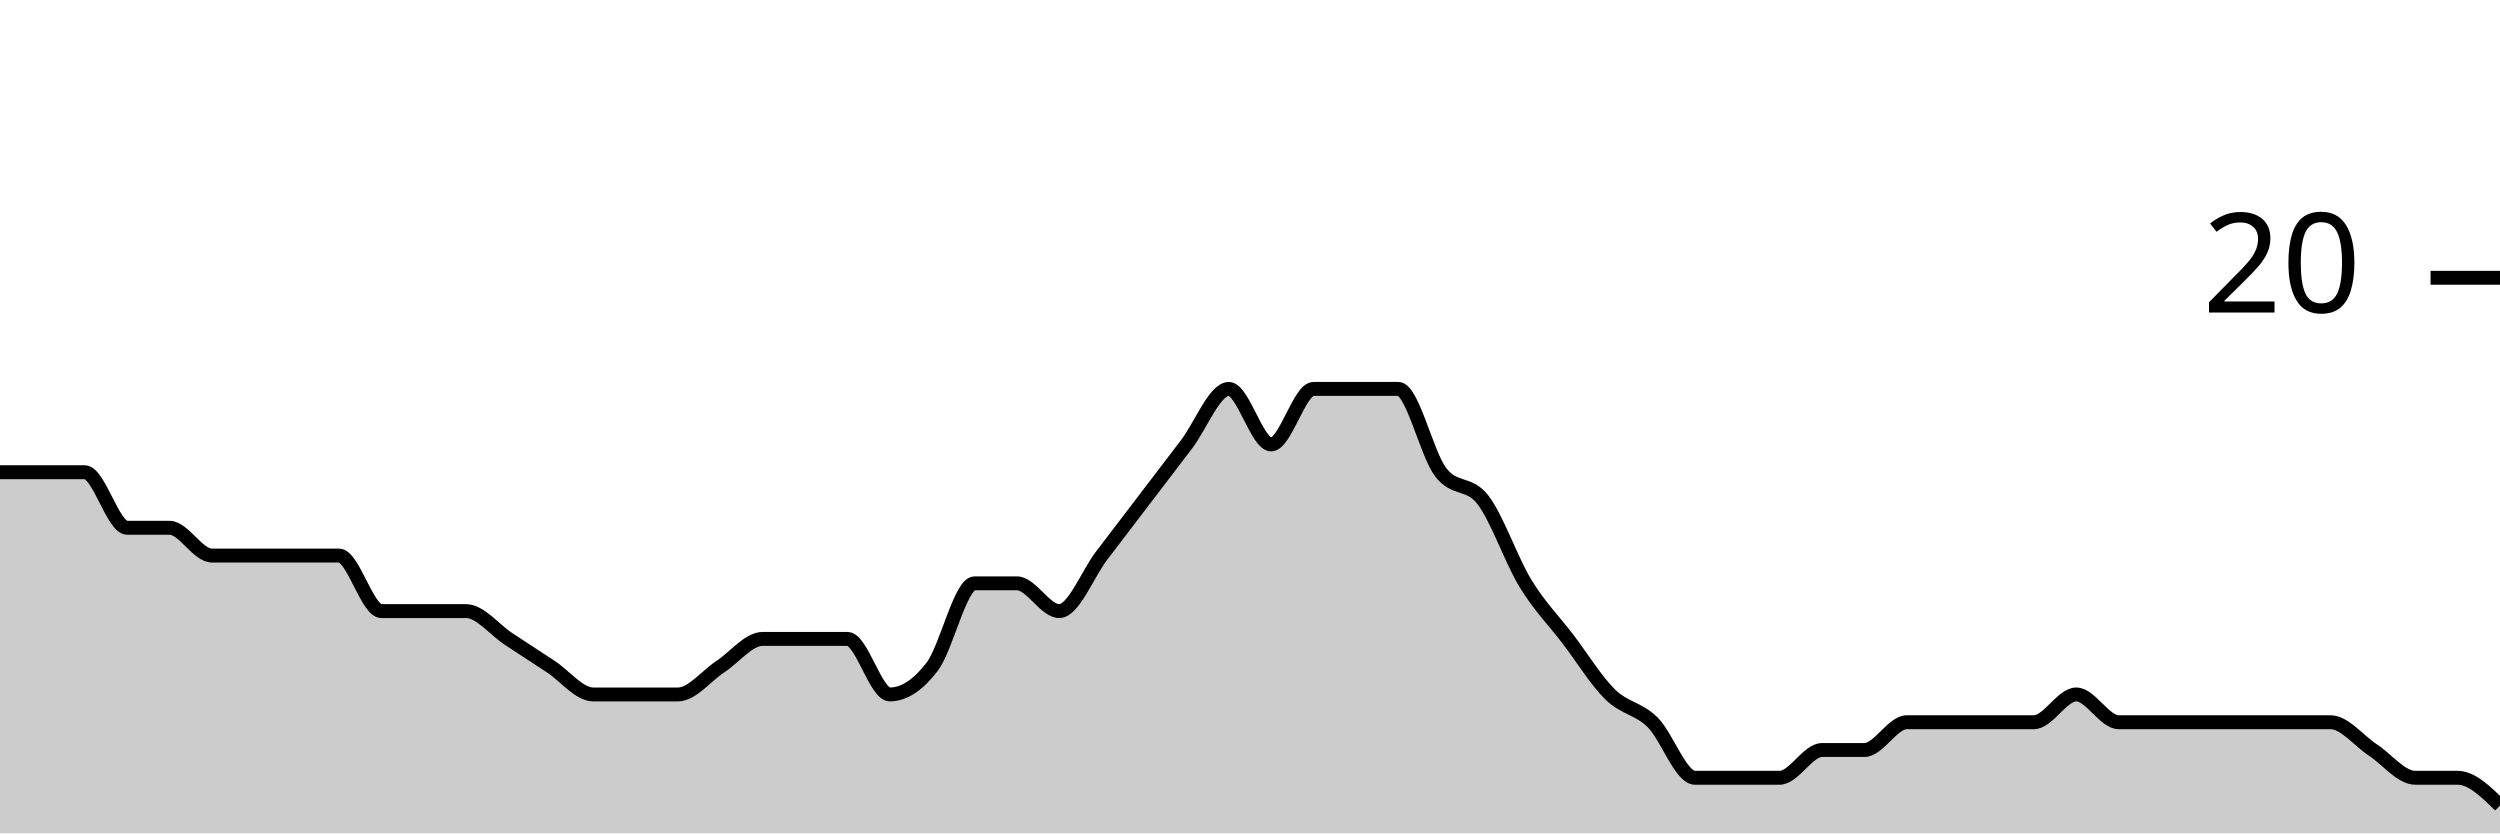
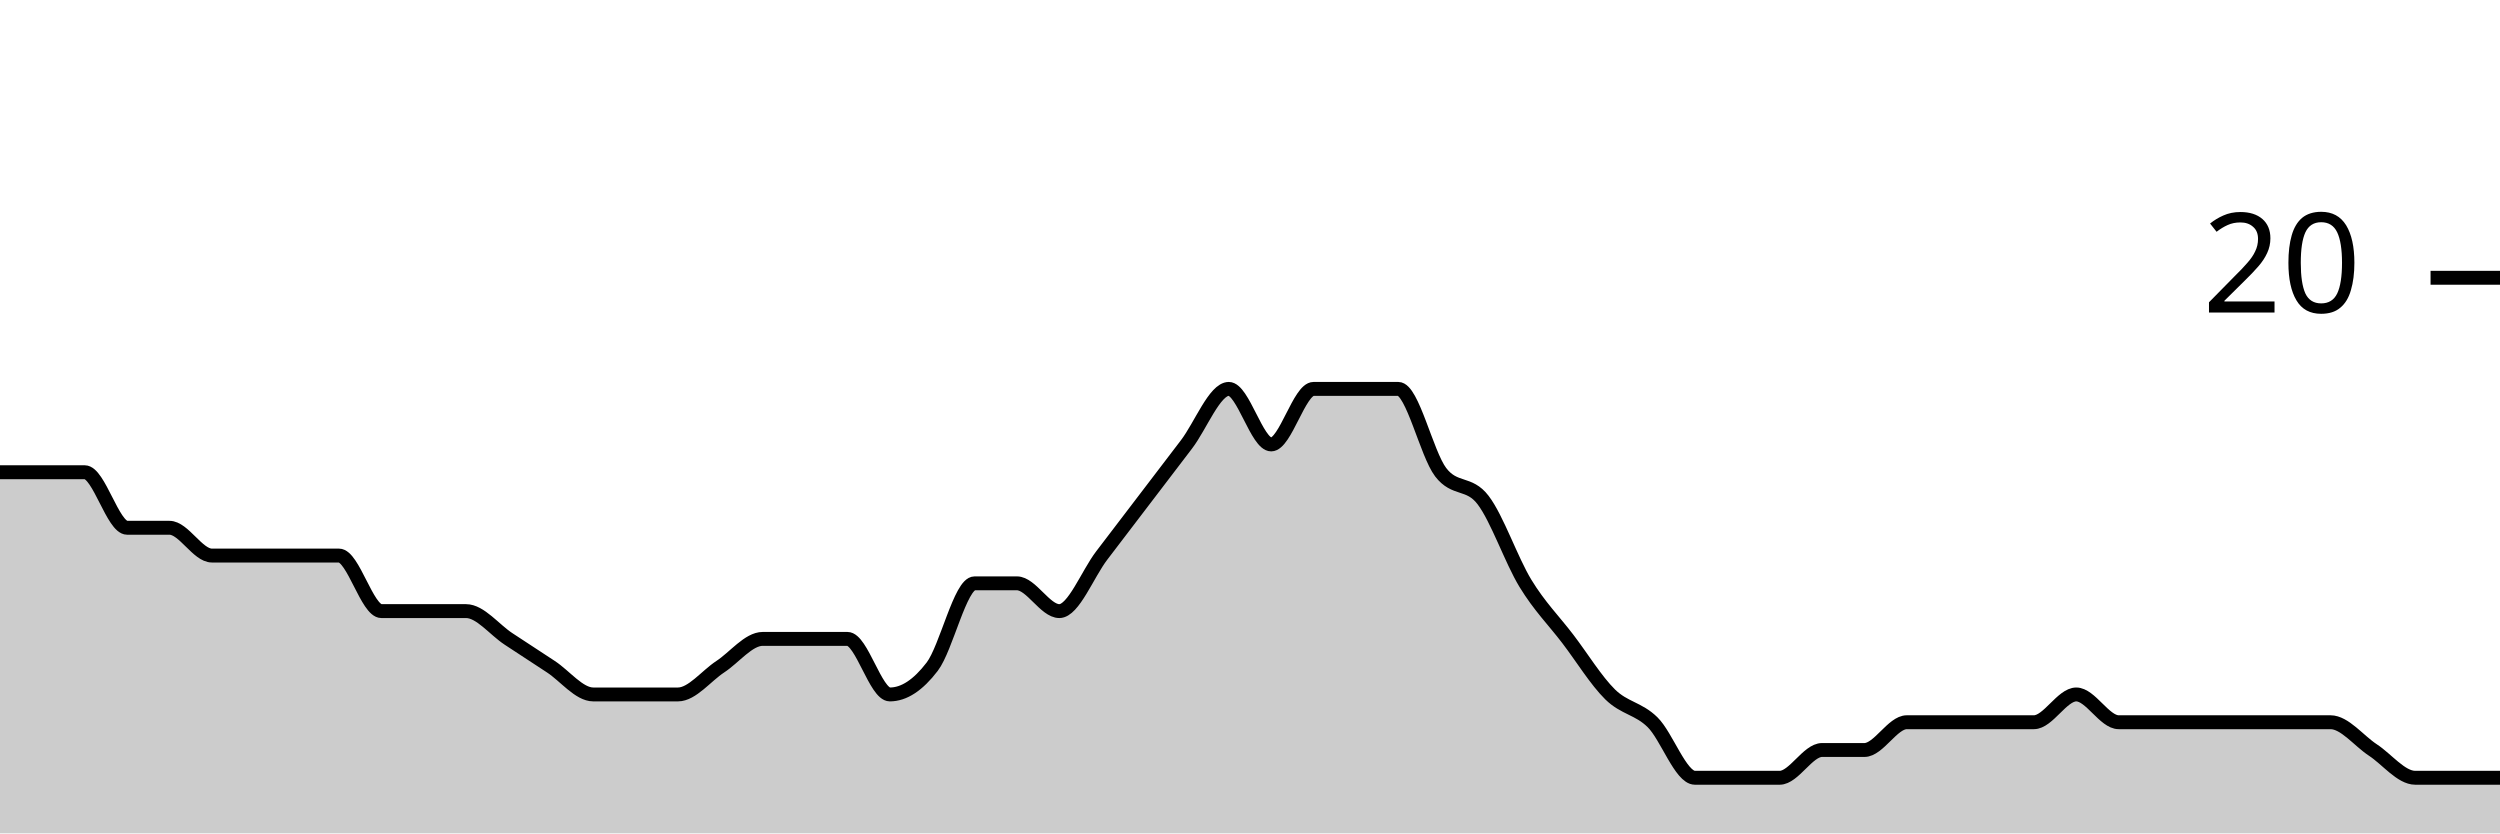
<svg xmlns="http://www.w3.org/2000/svg" viewBox="0 0 180 60">
  <g transform="translate(0,20)">
-     <path class="area" fill="rgba(0, 0, 0, 0.2)" d="M0,14C1.017,14,2.034,14,3.051,14C4.068,14,5.085,14,6.102,14C7.119,14,8.136,18,9.153,18C10.169,18,11.186,18,12.203,18C13.22,18,14.237,20,15.254,20C16.271,20,17.288,20,18.305,20C19.322,20,20.339,20,21.356,20C22.373,20,23.39,20,24.407,20C25.424,20,26.441,24,27.458,24C28.475,24,29.492,24,30.508,24C31.525,24,32.542,24,33.559,24C34.576,24,35.593,25.333,36.61,26C37.627,26.667,38.644,27.333,39.661,28C40.678,28.667,41.695,30,42.712,30C43.729,30,44.746,30,45.763,30C46.78,30,47.797,30,48.814,30C49.831,30,50.847,28.667,51.864,28C52.881,27.333,53.898,26,54.915,26C55.932,26,56.949,26,57.966,26C58.983,26,60,26,61.017,26C62.034,26,63.051,30,64.068,30C65.085,30,66.102,29.333,67.119,28C68.136,26.667,69.153,22,70.169,22C71.186,22,72.203,22,73.22,22C74.237,22,75.254,24,76.271,24C77.288,24,78.305,21.333,79.322,20C80.339,18.667,81.356,17.333,82.373,16C83.39,14.667,84.407,13.333,85.424,12C86.441,10.667,87.458,8,88.475,8C89.492,8,90.508,12,91.525,12C92.542,12,93.559,8,94.576,8C95.593,8,96.61,8,97.627,8C98.644,8,99.661,8,100.678,8C101.695,8,102.712,12.667,103.729,14C104.746,15.333,105.763,14.667,106.78,16C107.797,17.333,108.814,20.333,109.831,22C110.847,23.667,111.864,24.667,112.881,26C113.898,27.333,114.915,29,115.932,30C116.949,31,117.966,31,118.983,32C120,33,121.017,36,122.034,36C123.051,36,124.068,36,125.085,36C126.102,36,127.119,36,128.136,36C129.153,36,130.169,34,131.186,34C132.203,34,133.22,34,134.237,34C135.254,34,136.271,32,137.288,32C138.305,32,139.322,32,140.339,32C141.356,32,142.373,32,143.39,32C144.407,32,145.424,32,146.441,32C147.458,32,148.475,30,149.492,30C150.508,30,151.525,32,152.542,32C153.559,32,154.576,32,155.593,32C156.61,32,157.627,32,158.644,32C159.661,32,160.678,32,161.695,32C162.712,32,163.729,32,164.746,32C165.763,32,166.78,32,167.797,32C168.814,32,169.831,33.333,170.847,34C171.864,34.667,172.881,36,173.898,36C174.915,36,175.932,36,176.949,36C177.966,36,178.983,37,180,38L180,40C178.983,40,177.966,40,176.949,40C175.932,40,174.915,40,173.898,40C172.881,40,171.864,40,170.847,40C169.831,40,168.814,40,167.797,40C166.78,40,165.763,40,164.746,40C163.729,40,162.712,40,161.695,40C160.678,40,159.661,40,158.644,40C157.627,40,156.61,40,155.593,40C154.576,40,153.559,40,152.542,40C151.525,40,150.508,40,149.492,40C148.475,40,147.458,40,146.441,40C145.424,40,144.407,40,143.39,40C142.373,40,141.356,40,140.339,40C139.322,40,138.305,40,137.288,40C136.271,40,135.254,40,134.237,40C133.22,40,132.203,40,131.186,40C130.169,40,129.153,40,128.136,40C127.119,40,126.102,40,125.085,40C124.068,40,123.051,40,122.034,40C121.017,40,120,40,118.983,40C117.966,40,116.949,40,115.932,40C114.915,40,113.898,40,112.881,40C111.864,40,110.847,40,109.831,40C108.814,40,107.797,40,106.78,40C105.763,40,104.746,40,103.729,40C102.712,40,101.695,40,100.678,40C99.661,40,98.644,40,97.627,40C96.61,40,95.593,40,94.576,40C93.559,40,92.542,40,91.525,40C90.508,40,89.492,40,88.475,40C87.458,40,86.441,40,85.424,40C84.407,40,83.39,40,82.373,40C81.356,40,80.339,40,79.322,40C78.305,40,77.288,40,76.271,40C75.254,40,74.237,40,73.22,40C72.203,40,71.186,40,70.169,40C69.153,40,68.136,40,67.119,40C66.102,40,65.085,40,64.068,40C63.051,40,62.034,40,61.017,40C60,40,58.983,40,57.966,40C56.949,40,55.932,40,54.915,40C53.898,40,52.881,40,51.864,40C50.847,40,49.831,40,48.814,40C47.797,40,46.78,40,45.763,40C44.746,40,43.729,40,42.712,40C41.695,40,40.678,40,39.661,40C38.644,40,37.627,40,36.61,40C35.593,40,34.576,40,33.559,40C32.542,40,31.525,40,30.508,40C29.492,40,28.475,40,27.458,40C26.441,40,25.424,40,24.407,40C23.39,40,22.373,40,21.356,40C20.339,40,19.322,40,18.305,40C17.288,40,16.271,40,15.254,40C14.237,40,13.22,40,12.203,40C11.186,40,10.169,40,9.153,40C8.136,40,7.119,40,6.102,40C5.085,40,4.068,40,3.051,40C2.034,40,1.017,40,0,40Z" />
-     <path class="line" stroke="black" fill="none" d="M0,14C1.017,14,2.034,14,3.051,14C4.068,14,5.085,14,6.102,14C7.119,14,8.136,18,9.153,18C10.169,18,11.186,18,12.203,18C13.22,18,14.237,20,15.254,20C16.271,20,17.288,20,18.305,20C19.322,20,20.339,20,21.356,20C22.373,20,23.39,20,24.407,20C25.424,20,26.441,24,27.458,24C28.475,24,29.492,24,30.508,24C31.525,24,32.542,24,33.559,24C34.576,24,35.593,25.333,36.61,26C37.627,26.667,38.644,27.333,39.661,28C40.678,28.667,41.695,30,42.712,30C43.729,30,44.746,30,45.763,30C46.78,30,47.797,30,48.814,30C49.831,30,50.847,28.667,51.864,28C52.881,27.333,53.898,26,54.915,26C55.932,26,56.949,26,57.966,26C58.983,26,60,26,61.017,26C62.034,26,63.051,30,64.068,30C65.085,30,66.102,29.333,67.119,28C68.136,26.667,69.153,22,70.169,22C71.186,22,72.203,22,73.22,22C74.237,22,75.254,24,76.271,24C77.288,24,78.305,21.333,79.322,20C80.339,18.667,81.356,17.333,82.373,16C83.39,14.667,84.407,13.333,85.424,12C86.441,10.667,87.458,8,88.475,8C89.492,8,90.508,12,91.525,12C92.542,12,93.559,8,94.576,8C95.593,8,96.61,8,97.627,8C98.644,8,99.661,8,100.678,8C101.695,8,102.712,12.667,103.729,14C104.746,15.333,105.763,14.667,106.78,16C107.797,17.333,108.814,20.333,109.831,22C110.847,23.667,111.864,24.667,112.881,26C113.898,27.333,114.915,29,115.932,30C116.949,31,117.966,31,118.983,32C120,33,121.017,36,122.034,36C123.051,36,124.068,36,125.085,36C126.102,36,127.119,36,128.136,36C129.153,36,130.169,34,131.186,34C132.203,34,133.22,34,134.237,34C135.254,34,136.271,32,137.288,32C138.305,32,139.322,32,140.339,32C141.356,32,142.373,32,143.39,32C144.407,32,145.424,32,146.441,32C147.458,32,148.475,30,149.492,30C150.508,30,151.525,32,152.542,32C153.559,32,154.576,32,155.593,32C156.61,32,157.627,32,158.644,32C159.661,32,160.678,32,161.695,32C162.712,32,163.729,32,164.746,32C165.763,32,166.78,32,167.797,32C168.814,32,169.831,33.333,170.847,34C171.864,34.667,172.881,36,173.898,36C174.915,36,175.932,36,176.949,36C177.966,36,178.983,37,180,38" />
+     <path class="area" fill="rgba(0, 0, 0, 0.2)" d="M0,14C1.017,14,2.034,14,3.051,14C4.068,14,5.085,14,6.102,14C7.119,14,8.136,18,9.153,18C10.169,18,11.186,18,12.203,18C13.22,18,14.237,20,15.254,20C16.271,20,17.288,20,18.305,20C19.322,20,20.339,20,21.356,20C22.373,20,23.39,20,24.407,20C25.424,20,26.441,24,27.458,24C28.475,24,29.492,24,30.508,24C31.525,24,32.542,24,33.559,24C34.576,24,35.593,25.333,36.61,26C37.627,26.667,38.644,27.333,39.661,28C40.678,28.667,41.695,30,42.712,30C43.729,30,44.746,30,45.763,30C46.78,30,47.797,30,48.814,30C49.831,30,50.847,28.667,51.864,28C52.881,27.333,53.898,26,54.915,26C55.932,26,56.949,26,57.966,26C58.983,26,60,26,61.017,26C62.034,26,63.051,30,64.068,30C65.085,30,66.102,29.333,67.119,28C68.136,26.667,69.153,22,70.169,22C71.186,22,72.203,22,73.22,22C74.237,22,75.254,24,76.271,24C77.288,24,78.305,21.333,79.322,20C80.339,18.667,81.356,17.333,82.373,16C83.39,14.667,84.407,13.333,85.424,12C86.441,10.667,87.458,8,88.475,8C89.492,8,90.508,12,91.525,12C92.542,12,93.559,8,94.576,8C95.593,8,96.61,8,97.627,8C98.644,8,99.661,8,100.678,8C101.695,8,102.712,12.667,103.729,14C104.746,15.333,105.763,14.667,106.78,16C107.797,17.333,108.814,20.333,109.831,22C110.847,23.667,111.864,24.667,112.881,26C113.898,27.333,114.915,29,115.932,30C116.949,31,117.966,31,118.983,32C120,33,121.017,36,122.034,36C123.051,36,124.068,36,125.085,36C126.102,36,127.119,36,128.136,36C129.153,36,130.169,34,131.186,34C132.203,34,133.22,34,134.237,34C135.254,34,136.271,32,137.288,32C138.305,32,139.322,32,140.339,32C141.356,32,142.373,32,143.39,32C144.407,32,145.424,32,146.441,32C147.458,32,148.475,30,149.492,30C150.508,30,151.525,32,152.542,32C153.559,32,154.576,32,155.593,32C156.61,32,157.627,32,158.644,32C159.661,32,160.678,32,161.695,32C162.712,32,163.729,32,164.746,32C165.763,32,166.78,32,167.797,32C168.814,32,169.831,33.333,170.847,34C171.864,34.667,172.881,36,173.898,36C174.915,36,175.932,36,176.949,36C177.966,36,178.983,36,180,36L180,40C178.983,40,177.966,40,176.949,40C175.932,40,174.915,40,173.898,40C172.881,40,171.864,40,170.847,40C169.831,40,168.814,40,167.797,40C166.78,40,165.763,40,164.746,40C163.729,40,162.712,40,161.695,40C160.678,40,159.661,40,158.644,40C157.627,40,156.61,40,155.593,40C154.576,40,153.559,40,152.542,40C151.525,40,150.508,40,149.492,40C148.475,40,147.458,40,146.441,40C145.424,40,144.407,40,143.39,40C142.373,40,141.356,40,140.339,40C139.322,40,138.305,40,137.288,40C136.271,40,135.254,40,134.237,40C133.22,40,132.203,40,131.186,40C130.169,40,129.153,40,128.136,40C127.119,40,126.102,40,125.085,40C124.068,40,123.051,40,122.034,40C121.017,40,120,40,118.983,40C117.966,40,116.949,40,115.932,40C114.915,40,113.898,40,112.881,40C111.864,40,110.847,40,109.831,40C108.814,40,107.797,40,106.78,40C105.763,40,104.746,40,103.729,40C102.712,40,101.695,40,100.678,40C99.661,40,98.644,40,97.627,40C96.61,40,95.593,40,94.576,40C93.559,40,92.542,40,91.525,40C90.508,40,89.492,40,88.475,40C87.458,40,86.441,40,85.424,40C84.407,40,83.39,40,82.373,40C81.356,40,80.339,40,79.322,40C78.305,40,77.288,40,76.271,40C75.254,40,74.237,40,73.22,40C72.203,40,71.186,40,70.169,40C69.153,40,68.136,40,67.119,40C66.102,40,65.085,40,64.068,40C63.051,40,62.034,40,61.017,40C60,40,58.983,40,57.966,40C56.949,40,55.932,40,54.915,40C53.898,40,52.881,40,51.864,40C50.847,40,49.831,40,48.814,40C47.797,40,46.78,40,45.763,40C44.746,40,43.729,40,42.712,40C41.695,40,40.678,40,39.661,40C38.644,40,37.627,40,36.61,40C35.593,40,34.576,40,33.559,40C32.542,40,31.525,40,30.508,40C29.492,40,28.475,40,27.458,40C26.441,40,25.424,40,24.407,40C23.39,40,22.373,40,21.356,40C20.339,40,19.322,40,18.305,40C17.288,40,16.271,40,15.254,40C14.237,40,13.22,40,12.203,40C11.186,40,10.169,40,9.153,40C8.136,40,7.119,40,6.102,40C5.085,40,4.068,40,3.051,40C2.034,40,1.017,40,0,40Z" />
+     <path class="line" stroke="black" fill="none" d="M0,14C1.017,14,2.034,14,3.051,14C4.068,14,5.085,14,6.102,14C7.119,14,8.136,18,9.153,18C10.169,18,11.186,18,12.203,18C13.22,18,14.237,20,15.254,20C16.271,20,17.288,20,18.305,20C19.322,20,20.339,20,21.356,20C22.373,20,23.39,20,24.407,20C25.424,20,26.441,24,27.458,24C28.475,24,29.492,24,30.508,24C31.525,24,32.542,24,33.559,24C34.576,24,35.593,25.333,36.61,26C37.627,26.667,38.644,27.333,39.661,28C40.678,28.667,41.695,30,42.712,30C43.729,30,44.746,30,45.763,30C46.78,30,47.797,30,48.814,30C49.831,30,50.847,28.667,51.864,28C52.881,27.333,53.898,26,54.915,26C55.932,26,56.949,26,57.966,26C58.983,26,60,26,61.017,26C62.034,26,63.051,30,64.068,30C65.085,30,66.102,29.333,67.119,28C68.136,26.667,69.153,22,70.169,22C71.186,22,72.203,22,73.22,22C74.237,22,75.254,24,76.271,24C77.288,24,78.305,21.333,79.322,20C80.339,18.667,81.356,17.333,82.373,16C83.39,14.667,84.407,13.333,85.424,12C86.441,10.667,87.458,8,88.475,8C89.492,8,90.508,12,91.525,12C92.542,12,93.559,8,94.576,8C95.593,8,96.61,8,97.627,8C98.644,8,99.661,8,100.678,8C101.695,8,102.712,12.667,103.729,14C104.746,15.333,105.763,14.667,106.78,16C107.797,17.333,108.814,20.333,109.831,22C110.847,23.667,111.864,24.667,112.881,26C113.898,27.333,114.915,29,115.932,30C116.949,31,117.966,31,118.983,32C120,33,121.017,36,122.034,36C123.051,36,124.068,36,125.085,36C126.102,36,127.119,36,128.136,36C129.153,36,130.169,34,131.186,34C132.203,34,133.22,34,134.237,34C135.254,34,136.271,32,137.288,32C138.305,32,139.322,32,140.339,32C141.356,32,142.373,32,143.39,32C144.407,32,145.424,32,146.441,32C147.458,32,148.475,30,149.492,30C150.508,30,151.525,32,152.542,32C153.559,32,154.576,32,155.593,32C156.61,32,157.627,32,158.644,32C159.661,32,160.678,32,161.695,32C162.712,32,163.729,32,164.746,32C165.763,32,166.78,32,167.797,32C168.814,32,169.831,33.333,170.847,34C171.864,34.667,172.881,36,173.898,36C174.915,36,175.932,36,176.949,36C177.966,36,178.983,36,180,36" />
    <path class="axis-ceiling" stroke-width="1" stroke="black" fill="none" d="M175,0L180,0" />
    <text class="axis-ceiling-label" font-family="sans-serif" text-anchor="end" font-size="10px" x="170" y="2.5">20</text>
  </g>
</svg>
